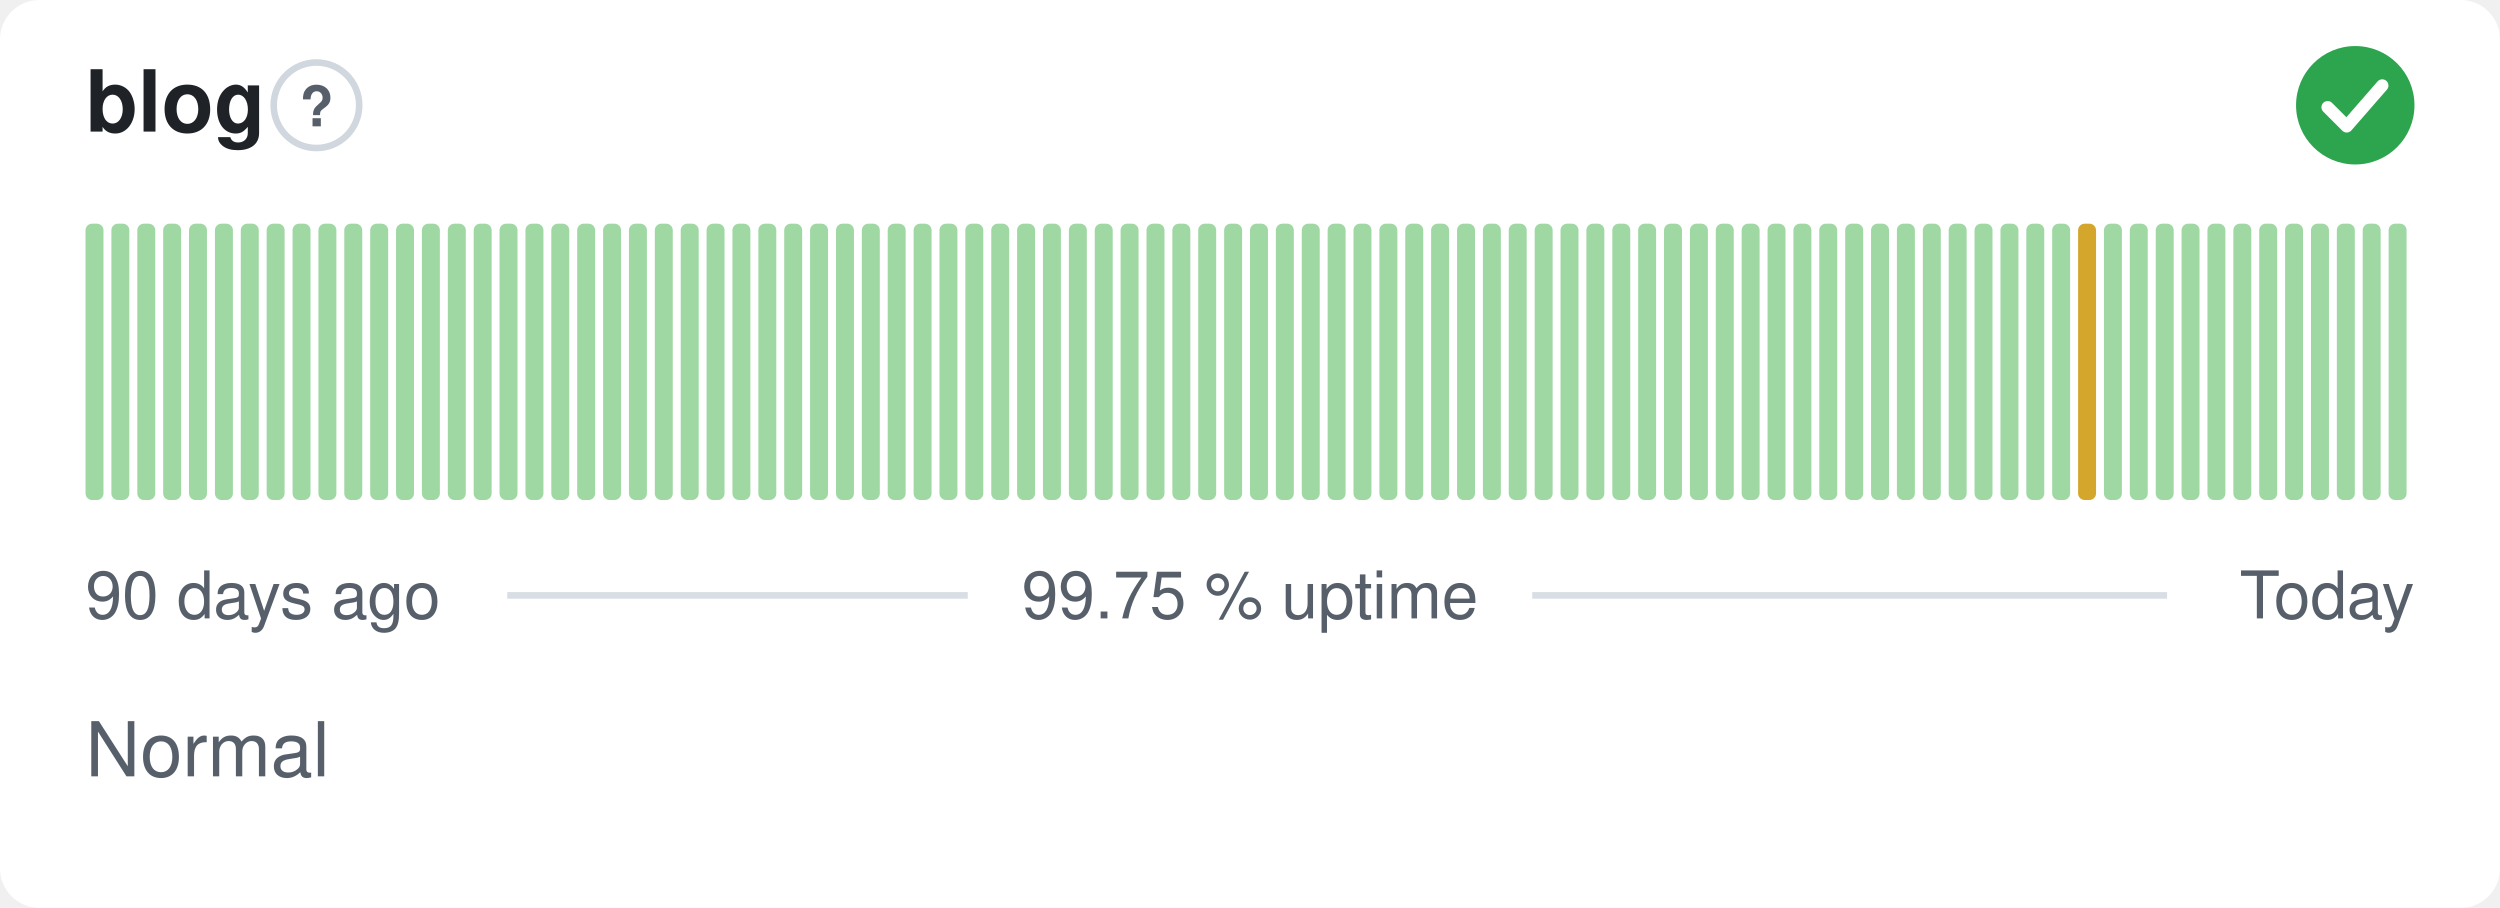
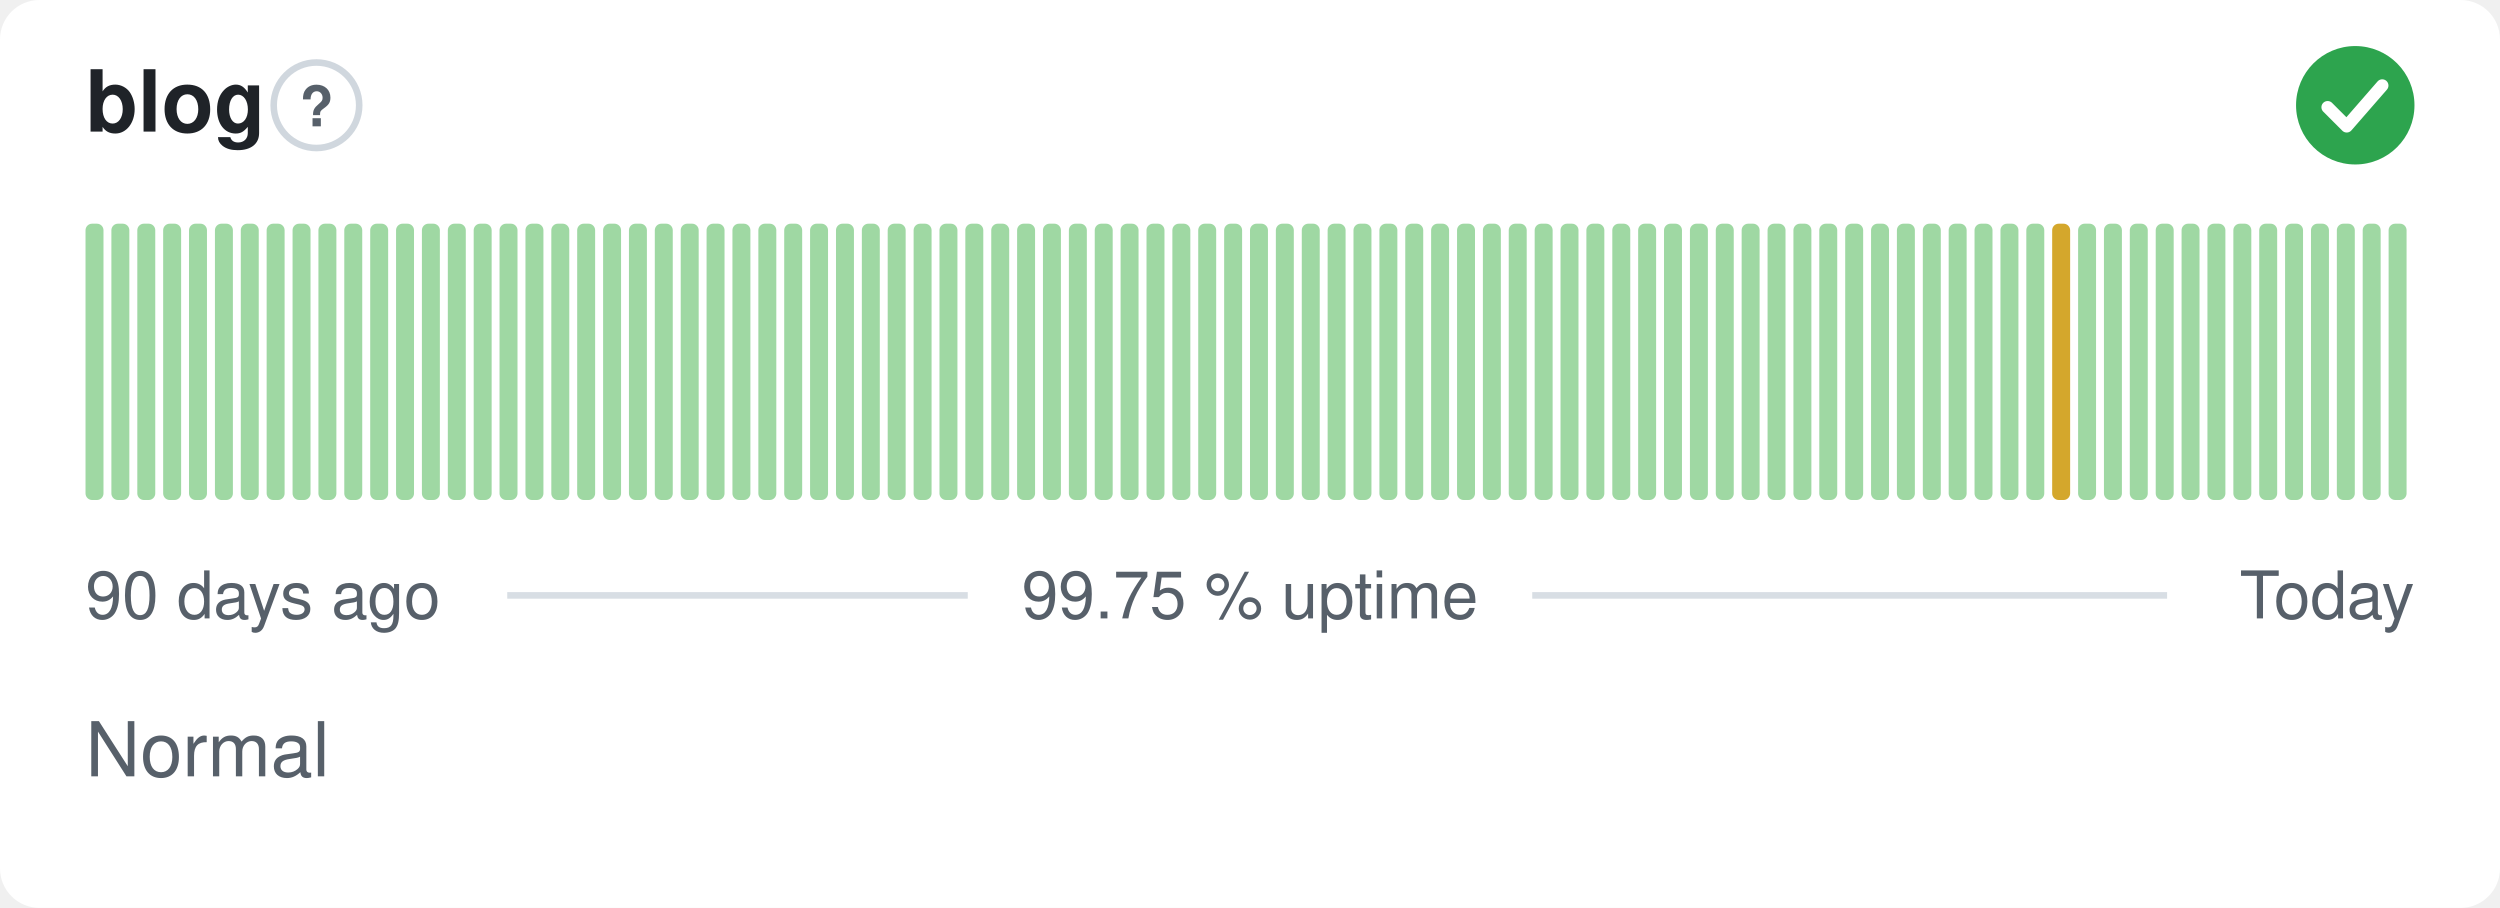
<svg xmlns="http://www.w3.org/2000/svg" width="380" height="138" viewBox="0 0 380 138" role="img" aria-label="blog: Normal, 99.75 % uptime over the last 90 days" font-family="-apple-system,BlinkMacSystemFont,'Segoe UI',Helvetica,Arial,sans-serif">
  <style>
    @media (prefers-color-scheme: dark) {
      .bg { fill: #0d1117 }
      .title { fill: #e6edf3 }
      .muted { fill: #8b949e }
      .hint { stroke: #30363d }
      .rule { stroke: #30363d }
      .nodata { fill: #21262d }
    }
  </style>
  <rect class="bg" width="380" height="138" rx="6" fill="#ffffff" />
  <text class="title" x="13" y="20" font-size="13" font-weight="600" fill="#1f2328">blog</text>
  <circle class="hint" cx="48.1" cy="16" r="6.5" fill="none" stroke="#d0d7de" stroke-width="1" />
  <text class="muted" x="48.1" y="19.2" text-anchor="middle" font-size="8.5" font-weight="700" fill="#57606a">?</text>
  <circle cx="358" cy="16" r="9" fill="#2da44e" />
  <path d="M353.80 16.30l2.90 2.90 5.40 -6.20" fill="none" stroke="#fff" stroke-width="1.89" stroke-linecap="round" stroke-linejoin="round" />
  <rect x="13.00" y="34.00" width="2.73" height="42.00" rx="1" fill="#9fd8a3" />
  <rect x="16.93" y="34.00" width="2.73" height="42.00" rx="1" fill="#9fd8a3" />
  <rect x="20.87" y="34.00" width="2.73" height="42.00" rx="1" fill="#9fd8a3" />
  <rect x="24.80" y="34.00" width="2.73" height="42.00" rx="1" fill="#9fd8a3" />
  <rect x="28.73" y="34.00" width="2.73" height="42.00" rx="1" fill="#9fd8a3" />
  <rect x="32.67" y="34.00" width="2.73" height="42.00" rx="1" fill="#9fd8a3" />
  <rect x="36.60" y="34.00" width="2.73" height="42.00" rx="1" fill="#9fd8a3" />
  <rect x="40.53" y="34.00" width="2.73" height="42.00" rx="1" fill="#9fd8a3" />
  <rect x="44.47" y="34.00" width="2.73" height="42.00" rx="1" fill="#9fd8a3" />
  <rect x="48.40" y="34.00" width="2.73" height="42.00" rx="1" fill="#9fd8a3" />
  <rect x="52.33" y="34.00" width="2.73" height="42.00" rx="1" fill="#9fd8a3" />
  <rect x="56.27" y="34.00" width="2.73" height="42.00" rx="1" fill="#9fd8a3" />
  <rect x="60.20" y="34.00" width="2.73" height="42.00" rx="1" fill="#9fd8a3" />
  <rect x="64.13" y="34.00" width="2.73" height="42.00" rx="1" fill="#9fd8a3" />
  <rect x="68.07" y="34.00" width="2.73" height="42.00" rx="1" fill="#9fd8a3" />
  <rect x="72.00" y="34.00" width="2.73" height="42.00" rx="1" fill="#9fd8a3" />
  <rect x="75.93" y="34.00" width="2.73" height="42.00" rx="1" fill="#9fd8a3" />
  <rect x="79.87" y="34.00" width="2.73" height="42.00" rx="1" fill="#9fd8a3" />
  <rect x="83.80" y="34.00" width="2.73" height="42.00" rx="1" fill="#9fd8a3" />
  <rect x="87.73" y="34.00" width="2.73" height="42.00" rx="1" fill="#9fd8a3" />
  <rect x="91.67" y="34.00" width="2.73" height="42.00" rx="1" fill="#9fd8a3" />
  <rect x="95.60" y="34.00" width="2.73" height="42.00" rx="1" fill="#9fd8a3" />
  <rect x="99.53" y="34.00" width="2.73" height="42.00" rx="1" fill="#9fd8a3" />
  <rect x="103.47" y="34.00" width="2.73" height="42.00" rx="1" fill="#9fd8a3" />
  <rect x="107.40" y="34.00" width="2.73" height="42.00" rx="1" fill="#9fd8a3" />
  <rect x="111.33" y="34.00" width="2.73" height="42.00" rx="1" fill="#9fd8a3" />
  <rect x="115.27" y="34.00" width="2.73" height="42.00" rx="1" fill="#9fd8a3" />
  <rect x="119.20" y="34.00" width="2.73" height="42.00" rx="1" fill="#9fd8a3" />
  <rect x="123.13" y="34.00" width="2.73" height="42.00" rx="1" fill="#9fd8a3" />
  <rect x="127.07" y="34.00" width="2.73" height="42.00" rx="1" fill="#9fd8a3" />
  <rect x="131.00" y="34.00" width="2.73" height="42.00" rx="1" fill="#9fd8a3" />
  <rect x="134.93" y="34.00" width="2.73" height="42.00" rx="1" fill="#9fd8a3" />
  <rect x="138.87" y="34.00" width="2.73" height="42.00" rx="1" fill="#9fd8a3" />
  <rect x="142.80" y="34.00" width="2.73" height="42.00" rx="1" fill="#9fd8a3" />
  <rect x="146.73" y="34.00" width="2.73" height="42.00" rx="1" fill="#9fd8a3" />
  <rect x="150.67" y="34.00" width="2.73" height="42.00" rx="1" fill="#9fd8a3" />
  <rect x="154.60" y="34.00" width="2.73" height="42.00" rx="1" fill="#9fd8a3" />
  <rect x="158.53" y="34.00" width="2.73" height="42.00" rx="1" fill="#9fd8a3" />
  <rect x="162.47" y="34.00" width="2.73" height="42.00" rx="1" fill="#9fd8a3" />
  <rect x="166.40" y="34.00" width="2.73" height="42.00" rx="1" fill="#9fd8a3" />
  <rect x="170.33" y="34.00" width="2.73" height="42.00" rx="1" fill="#9fd8a3" />
  <rect x="174.27" y="34.00" width="2.73" height="42.00" rx="1" fill="#9fd8a3" />
  <rect x="178.20" y="34.00" width="2.73" height="42.00" rx="1" fill="#9fd8a3" />
  <rect x="182.13" y="34.00" width="2.73" height="42.00" rx="1" fill="#9fd8a3" />
  <rect x="186.07" y="34.00" width="2.73" height="42.00" rx="1" fill="#9fd8a3" />
  <rect x="190.00" y="34.00" width="2.73" height="42.00" rx="1" fill="#9fd8a3" />
  <rect x="193.93" y="34.00" width="2.73" height="42.00" rx="1" fill="#9fd8a3" />
  <rect x="197.87" y="34.00" width="2.73" height="42.00" rx="1" fill="#9fd8a3" />
  <rect x="201.80" y="34.00" width="2.73" height="42.00" rx="1" fill="#9fd8a3" />
  <rect x="205.73" y="34.00" width="2.73" height="42.00" rx="1" fill="#9fd8a3" />
  <rect x="209.67" y="34.00" width="2.73" height="42.00" rx="1" fill="#9fd8a3" />
  <rect x="213.60" y="34.00" width="2.73" height="42.00" rx="1" fill="#9fd8a3" />
  <rect x="217.53" y="34.00" width="2.73" height="42.00" rx="1" fill="#9fd8a3" />
  <rect x="221.47" y="34.00" width="2.73" height="42.00" rx="1" fill="#9fd8a3" />
  <rect x="225.40" y="34.00" width="2.73" height="42.00" rx="1" fill="#9fd8a3" />
  <rect x="229.33" y="34.00" width="2.73" height="42.00" rx="1" fill="#9fd8a3" />
  <rect x="233.27" y="34.00" width="2.73" height="42.00" rx="1" fill="#9fd8a3" />
  <rect x="237.20" y="34.00" width="2.73" height="42.00" rx="1" fill="#9fd8a3" />
  <rect x="241.13" y="34.00" width="2.73" height="42.00" rx="1" fill="#9fd8a3" />
  <rect x="245.07" y="34.00" width="2.73" height="42.00" rx="1" fill="#9fd8a3" />
  <rect x="249.00" y="34.00" width="2.73" height="42.00" rx="1" fill="#9fd8a3" />
  <rect x="252.93" y="34.00" width="2.73" height="42.00" rx="1" fill="#9fd8a3" />
  <rect x="256.87" y="34.00" width="2.73" height="42.00" rx="1" fill="#9fd8a3" />
  <rect x="260.80" y="34.00" width="2.73" height="42.00" rx="1" fill="#9fd8a3" />
  <rect x="264.73" y="34.00" width="2.73" height="42.00" rx="1" fill="#9fd8a3" />
  <rect x="268.67" y="34.00" width="2.73" height="42.00" rx="1" fill="#9fd8a3" />
  <rect x="272.60" y="34.00" width="2.73" height="42.00" rx="1" fill="#9fd8a3" />
  <rect x="276.53" y="34.00" width="2.73" height="42.00" rx="1" fill="#9fd8a3" />
  <rect x="280.47" y="34.00" width="2.73" height="42.00" rx="1" fill="#9fd8a3" />
  <rect x="284.40" y="34.00" width="2.73" height="42.00" rx="1" fill="#9fd8a3" />
  <rect x="288.33" y="34.00" width="2.73" height="42.00" rx="1" fill="#9fd8a3" />
  <rect x="292.27" y="34.00" width="2.73" height="42.00" rx="1" fill="#9fd8a3" />
  <rect x="296.20" y="34.00" width="2.73" height="42.00" rx="1" fill="#9fd8a3" />
  <rect x="300.13" y="34.00" width="2.73" height="42.00" rx="1" fill="#9fd8a3" />
  <rect x="304.07" y="34.00" width="2.73" height="42.00" rx="1" fill="#9fd8a3" />
  <rect x="308.00" y="34.00" width="2.73" height="42.00" rx="1" fill="#9fd8a3" />
-   <rect x="311.93" y="34.00" width="2.73" height="42.00" rx="1" fill="#9fd8a3" />
-   <rect x="315.87" y="34.00" width="2.73" height="42.00" rx="1" fill="#d4a72c" />
+   <rect x="311.93" y="34.00" width="2.73" height="42.00" rx="1" fill="#d4a72c" />
+   <rect x="315.87" y="34.00" width="2.73" height="42.00" rx="1" fill="#9fd8a3" />
  <rect x="319.80" y="34.00" width="2.73" height="42.00" rx="1" fill="#9fd8a3" />
  <rect x="323.73" y="34.00" width="2.73" height="42.00" rx="1" fill="#9fd8a3" />
  <rect x="327.67" y="34.00" width="2.73" height="42.00" rx="1" fill="#9fd8a3" />
  <rect x="331.60" y="34.00" width="2.73" height="42.00" rx="1" fill="#9fd8a3" />
  <rect x="335.53" y="34.00" width="2.73" height="42.00" rx="1" fill="#9fd8a3" />
  <rect x="339.47" y="34.00" width="2.73" height="42.00" rx="1" fill="#9fd8a3" />
  <rect x="343.40" y="34.00" width="2.73" height="42.00" rx="1" fill="#9fd8a3" />
  <rect x="347.33" y="34.00" width="2.73" height="42.00" rx="1" fill="#9fd8a3" />
  <rect x="351.27" y="34.00" width="2.73" height="42.00" rx="1" fill="#9fd8a3" />
  <rect x="355.20" y="34.00" width="2.73" height="42.00" rx="1" fill="#9fd8a3" />
  <rect x="359.13" y="34.00" width="2.73" height="42.00" rx="1" fill="#9fd8a3" />
  <rect x="363.07" y="34.00" width="2.73" height="42.00" rx="1" fill="#9fd8a3" />
  <text class="muted" x="13" y="94" font-size="10" fill="#57606a">90 days ago</text>
  <text class="muted" x="190" y="94" text-anchor="middle" font-size="10" fill="#57606a">99.75 % uptime</text>
  <text class="muted" x="367" y="94" text-anchor="end" font-size="10" fill="#57606a">Today</text>
  <line class="rule" x1="77.1" y1="90.5" x2="147.1" y2="90.5" stroke="#d8dee4" stroke-width="1" />
  <line class="rule" x1="232.9" y1="90.5" x2="329.4" y2="90.5" stroke="#d8dee4" stroke-width="1" />
  <text class="muted" x="13" y="118" font-size="11.5" fill="#57606a">Normal</text>
</svg>
